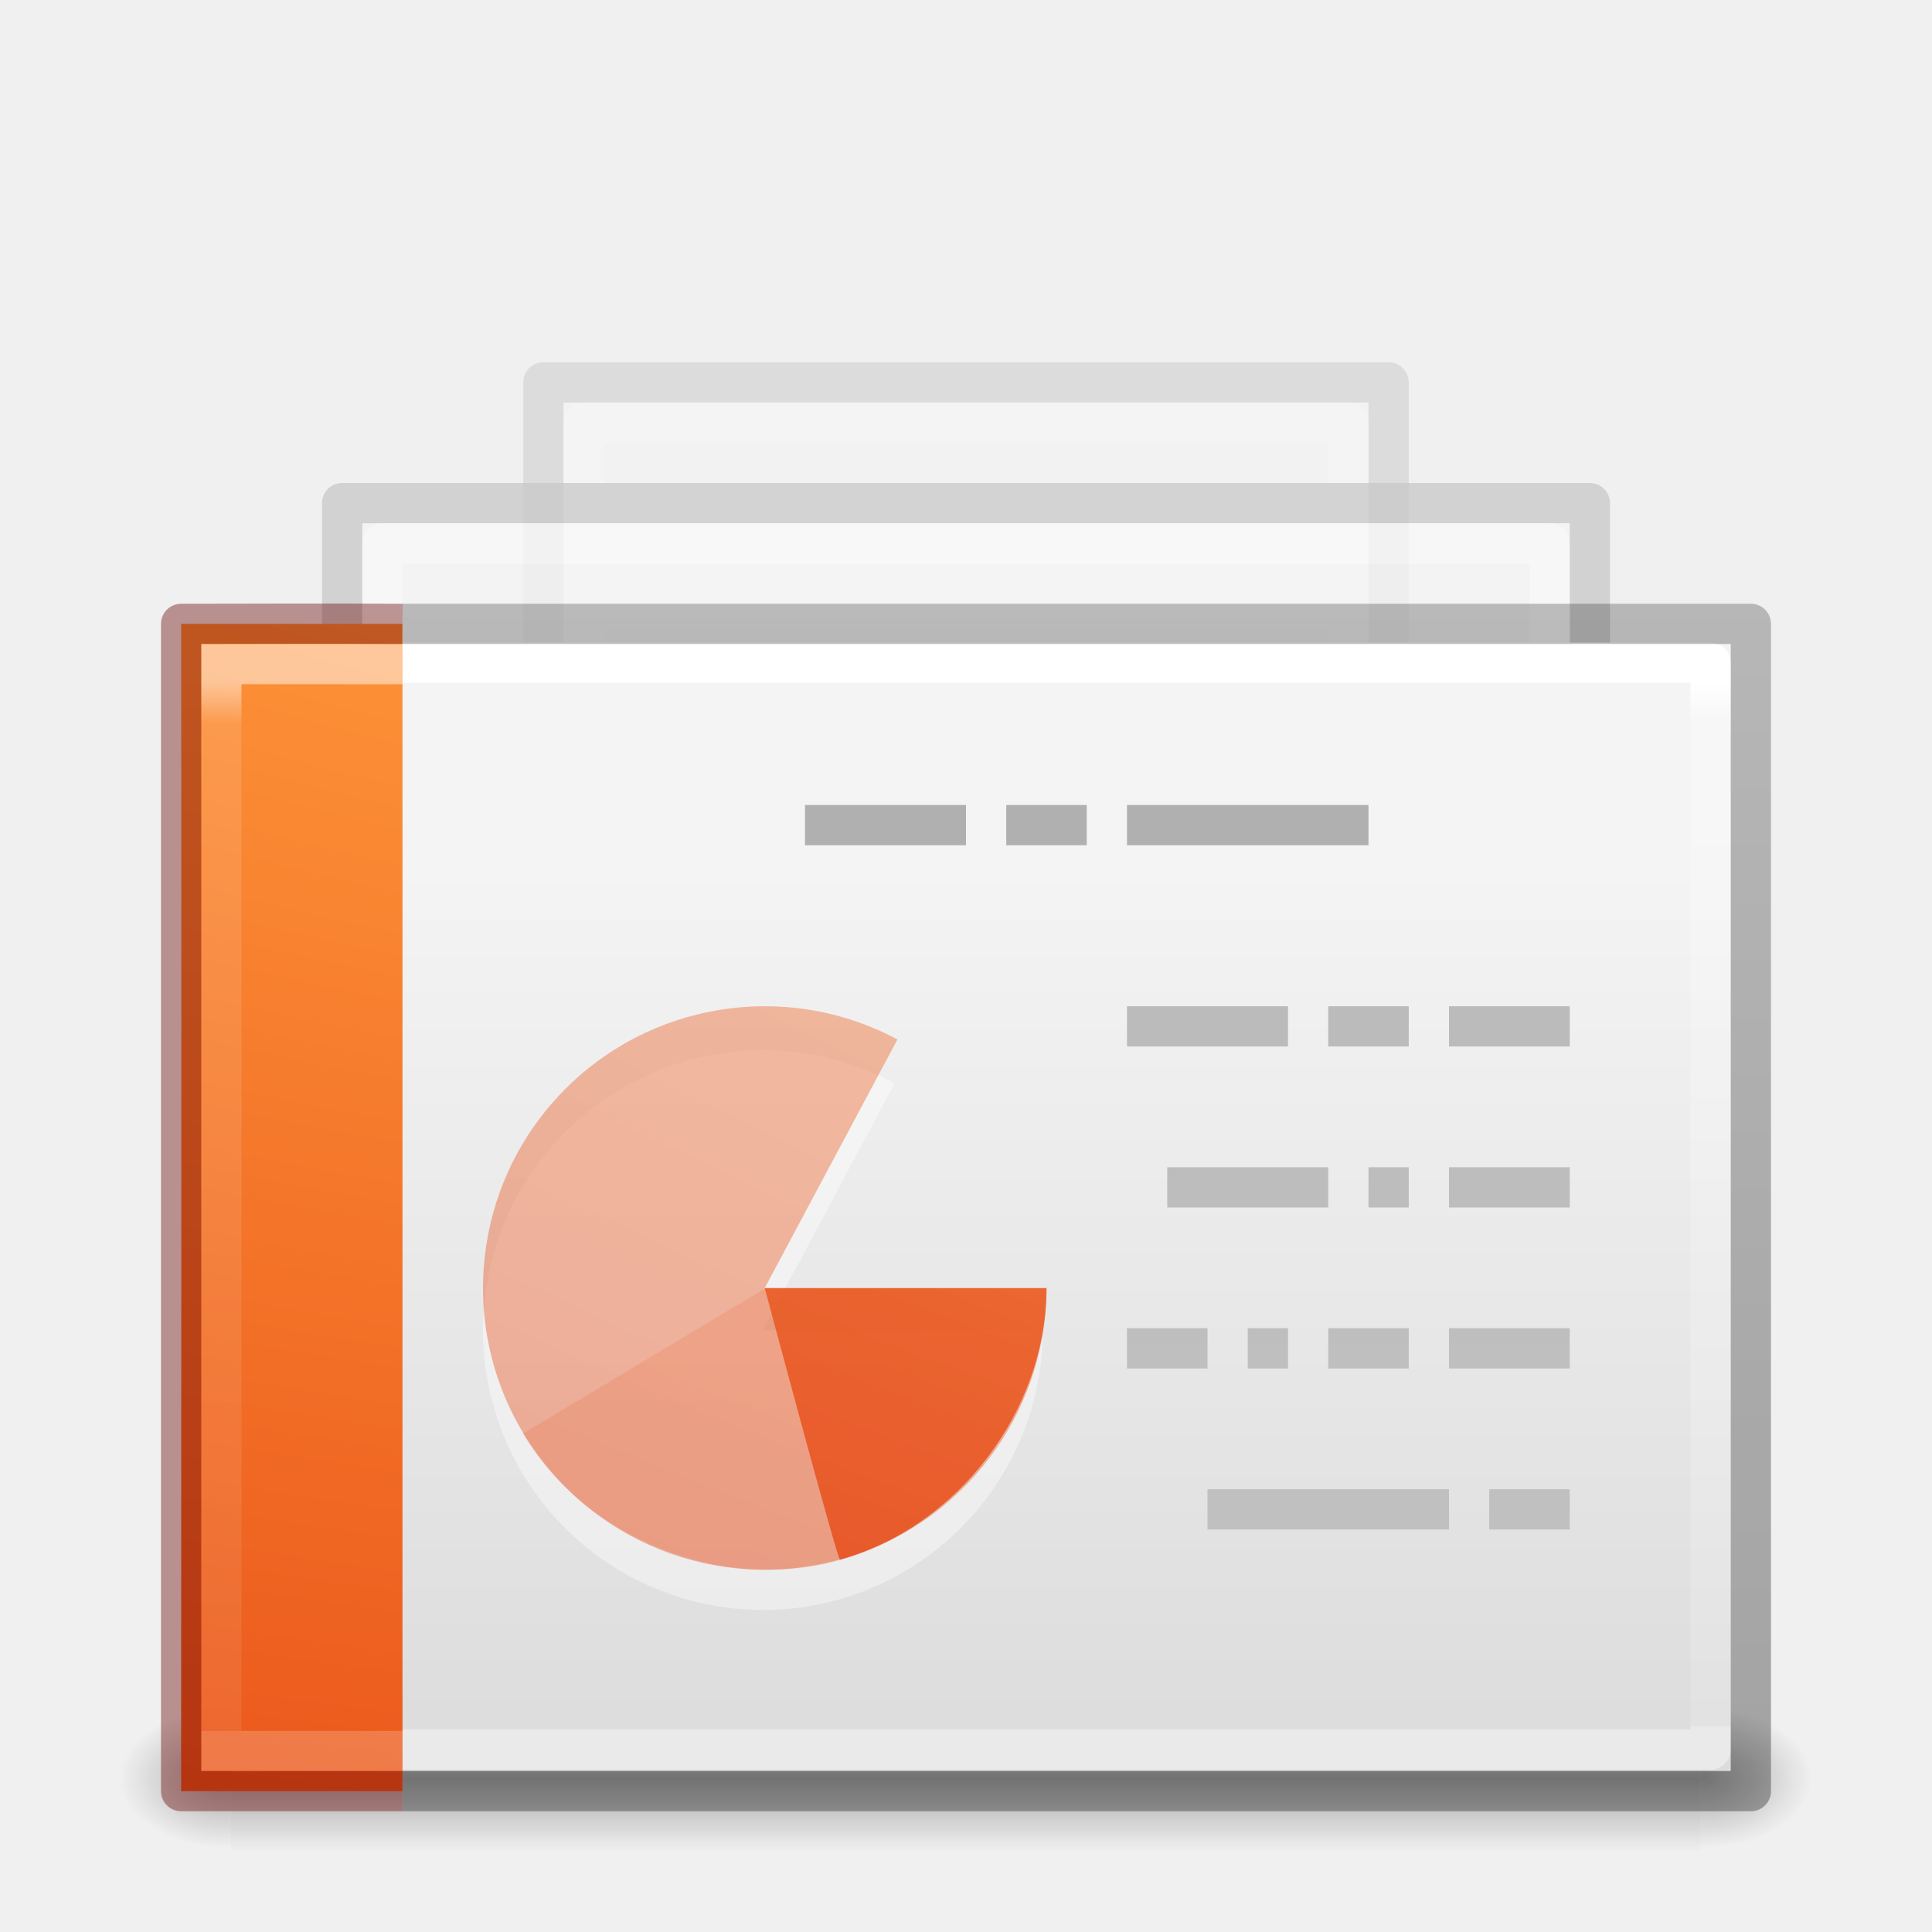
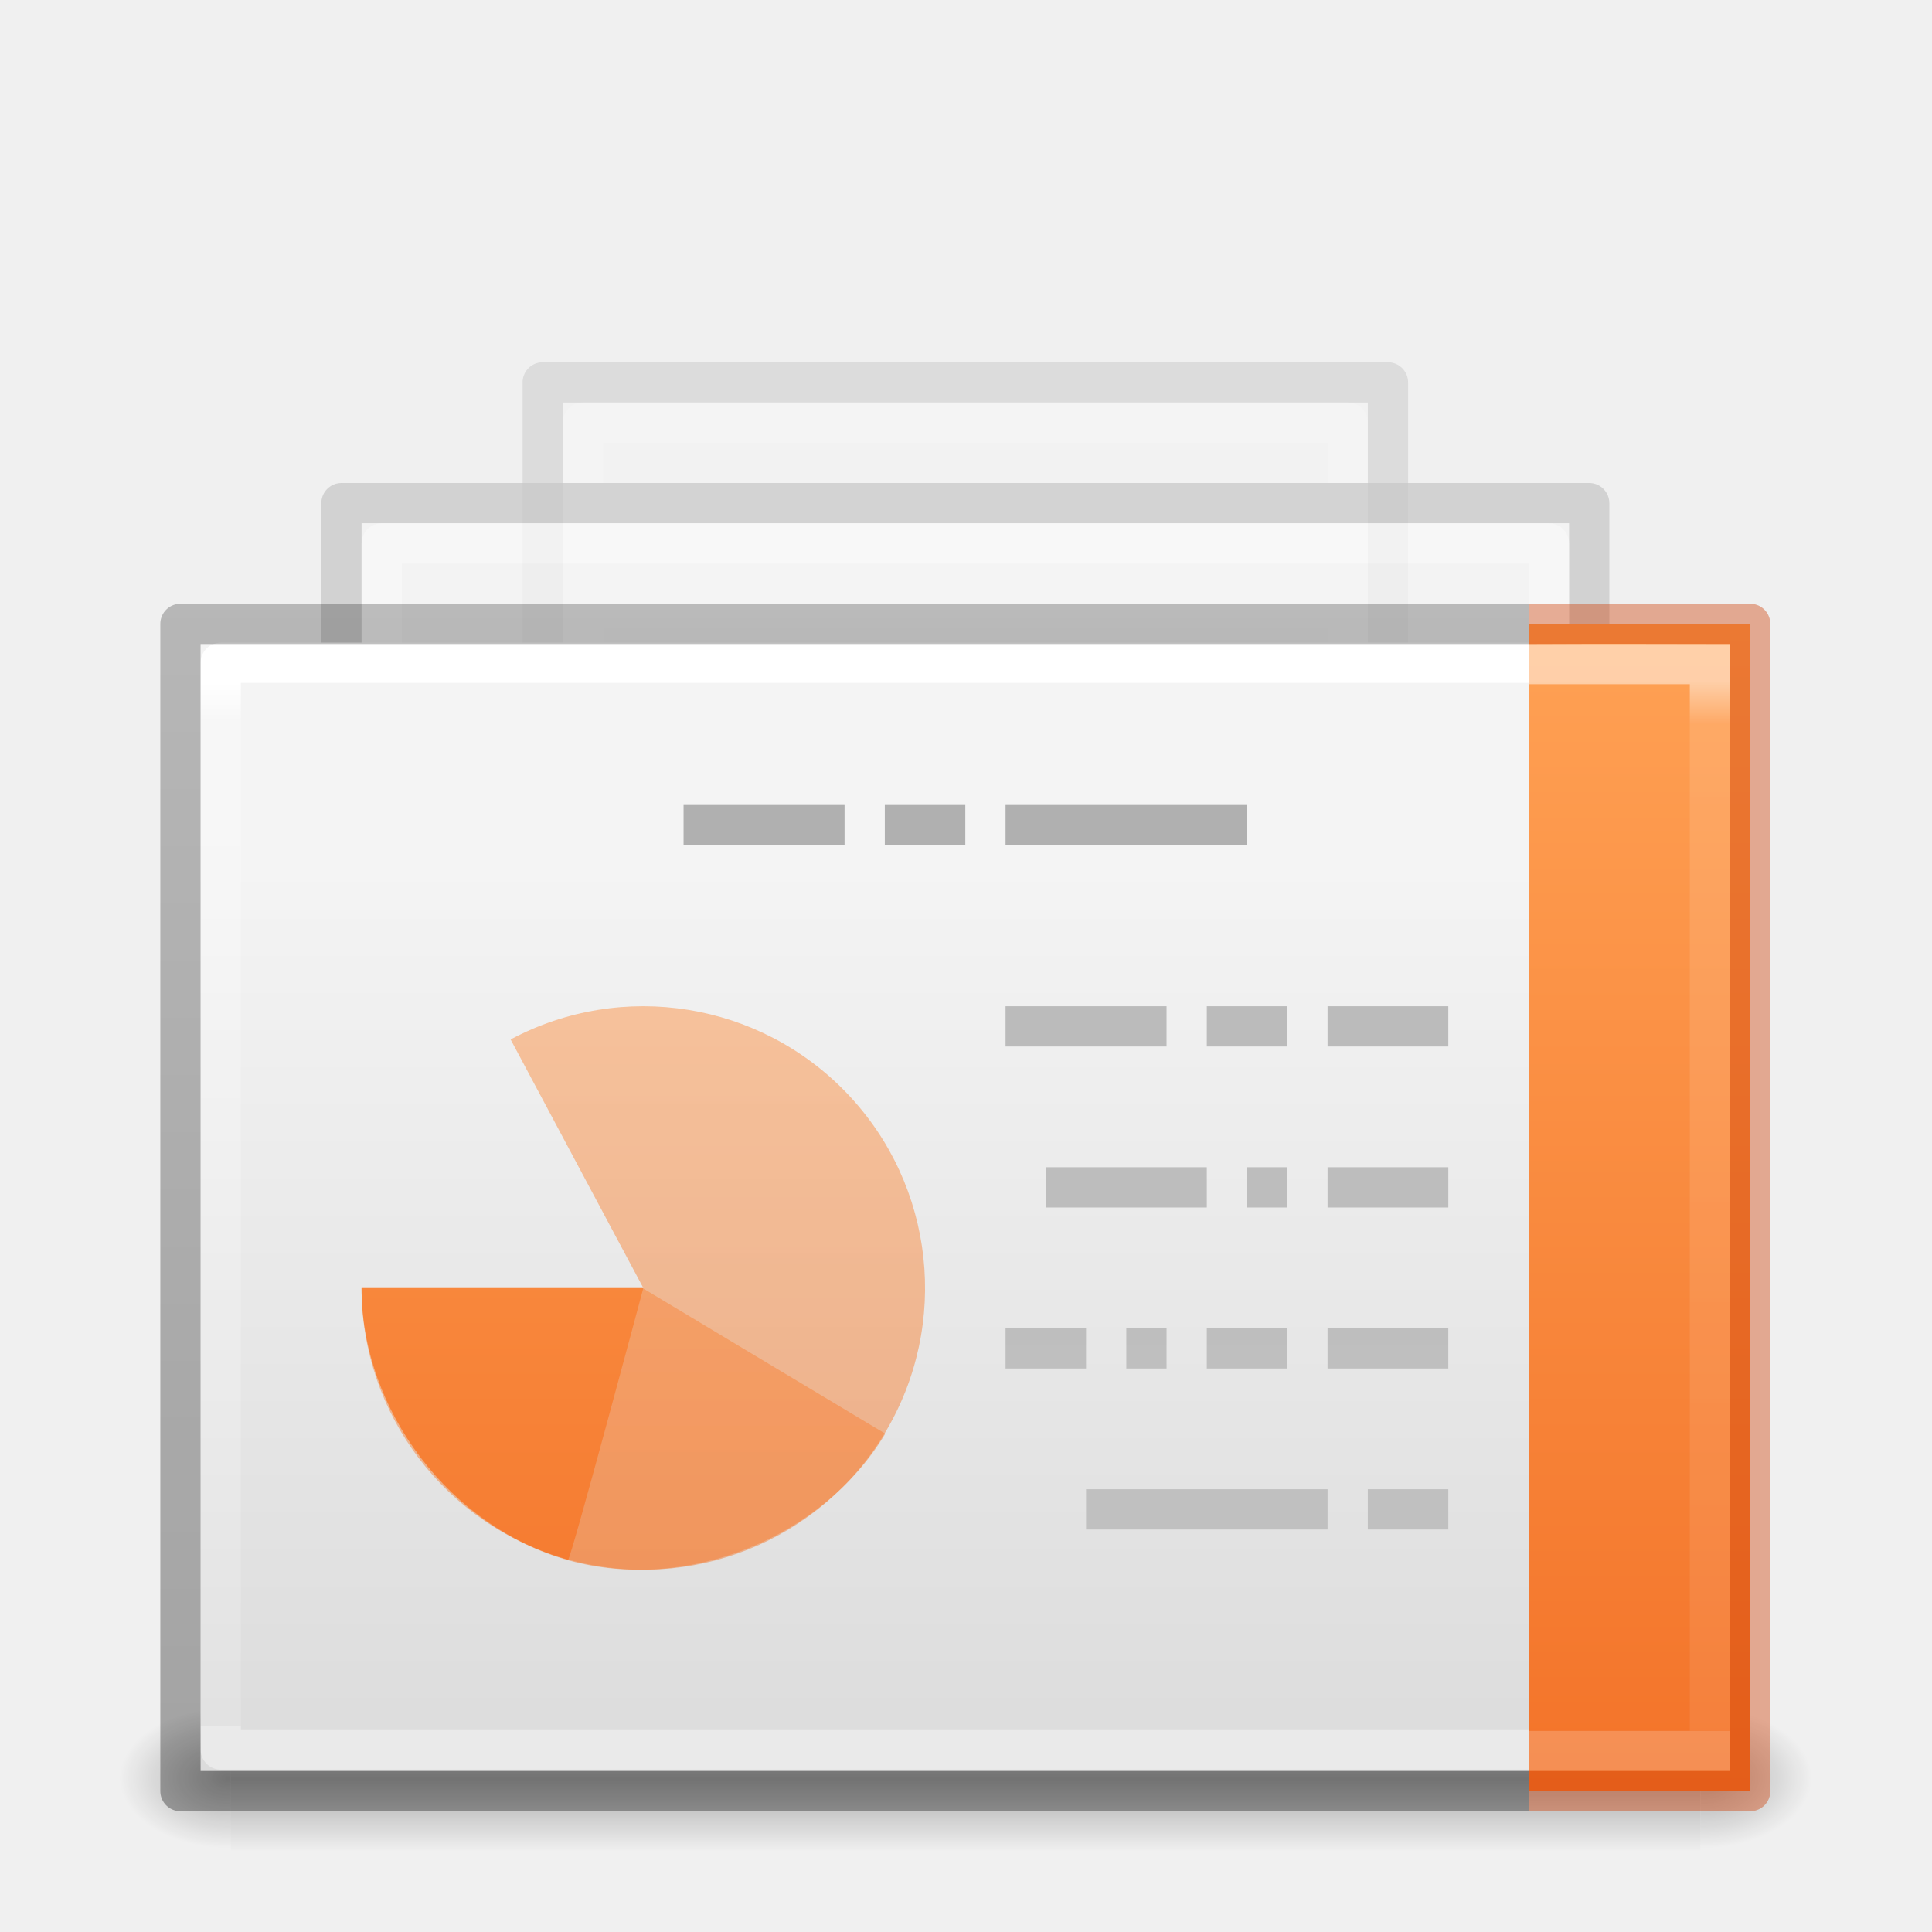
- <svg xmlns="http://www.w3.org/2000/svg" xmlns:xlink="http://www.w3.org/1999/xlink" id="svg4954" height="48" width="48" version="1.1">
+ <svg xmlns="http://www.w3.org/2000/svg" xmlns:xlink="http://www.w3.org/1999/xlink" version="1.1" width="48" height="48" id="svg4954">
  <defs id="defs4956">
    <linearGradient id="linearGradient4204">
-       <stop id="stop4206" style="stop-color:#ffffff;stop-opacity:1" offset="0" />
-       <stop id="stop4208" style="stop-color:#ffffff;stop-opacity:0.235" offset="0.041" />
-       <stop id="stop4210" style="stop-color:#ffffff;stop-opacity:0.157" offset="1" />
-       <stop id="stop4212" style="stop-color:#ffffff;stop-opacity:0.392" offset="1" />
+       <stop offset="0" style="stop-color:#ffffff;stop-opacity:1" id="stop4206" />
+       <stop offset="0.041" style="stop-color:#ffffff;stop-opacity:0.235" id="stop4208" />
+       <stop offset="1" style="stop-color:#ffffff;stop-opacity:0.157" id="stop4210" />
+       <stop offset="1" style="stop-color:#ffffff;stop-opacity:0.392" id="stop4212" />
    </linearGradient>
    <linearGradient id="linearGradient3600-3-2-2">
-       <stop offset="0" style="stop-color:#f4f4f4;stop-opacity:1" id="stop3602-1-25-9" />
-       <stop offset="1" style="stop-color:#dbdbdb;stop-opacity:1" id="stop3604-4-2-0" />
+       <stop id="stop3602-1-25-9" style="stop-color:#f4f4f4;stop-opacity:1" offset="0" />
+       <stop id="stop3604-4-2-0" style="stop-color:#dbdbdb;stop-opacity:1" offset="1" />
    </linearGradient>
-     <linearGradient gradientTransform="matrix(1.612226,0,0,1.076734,-8.995887,-2.304578)" gradientUnits="userSpaceOnUse" xlink:href="#linearGradient3600-3-2-2-6-5-8-7" id="linearGradient6317-7-3-5-2" y2="37.546" x2="25.132" y1="15.285" x1="25.132" />
+     <linearGradient x1="25.132" y1="15.285" x2="25.132" y2="37.546" id="linearGradient6317-7-3-5-2" xlink:href="#linearGradient3600-3-2-2-6-5-8-7" gradientUnits="userSpaceOnUse" gradientTransform="matrix(1.612226,0,0,1.076734,-8.995887,-2.304578)" />
    <linearGradient id="linearGradient3600-3-2-2-6-5-8-7">
-       <stop offset="0" style="stop-color:#f4f4f4;stop-opacity:1" id="stop3602-1-25-9-9-6-5-6" />
-       <stop offset="1" style="stop-color:#dbdbdb;stop-opacity:1" id="stop3604-4-2-0-2-4-2-1" />
+       <stop id="stop3602-1-25-9-9-6-5-6" style="stop-color:#f4f4f4;stop-opacity:1" offset="0" />
+       <stop id="stop3604-4-2-0-2-4-2-1" style="stop-color:#dbdbdb;stop-opacity:1" offset="1" />
    </linearGradient>
-     <linearGradient gradientTransform="matrix(1.301867,0,0,1.007663,86.78683,-3.504576)" gradientUnits="userSpaceOnUse" xlink:href="#linearGradient3104-9-7-3-9-2-6-2" id="linearGradient6319-8-6-9-3" y2="17.555" x2="-51.786" y1="41.798" x1="-51.786" />
+     <linearGradient x1="-51.786" y1="41.798" x2="-51.786" y2="17.555" id="linearGradient6319-8-6-9-3" xlink:href="#linearGradient3104-9-7-3-9-2-6-2" gradientUnits="userSpaceOnUse" gradientTransform="matrix(1.301867,0,0,1.007663,86.78683,-3.504576)" />
    <linearGradient id="linearGradient3104-9-7-3-9-2-6-2">
-       <stop offset="0" style="stop-color:#aaaaaa;stop-opacity:1" id="stop3106-1-5-9-3-1-7-1" />
-       <stop offset="1" style="stop-color:#c8c8c8;stop-opacity:1" id="stop3108-1-5-5-7-2-4-5" />
+       <stop id="stop3106-1-5-9-3-1-7-1" style="stop-color:#aaaaaa;stop-opacity:1" offset="0" />
+       <stop id="stop3108-1-5-5-7-2-4-5" style="stop-color:#c8c8c8;stop-opacity:1" offset="1" />
    </linearGradient>
    <linearGradient id="linearGradient3211-8-8-0-0-9">
-       <stop offset="0" style="stop-color:#ffffff;stop-opacity:1" id="stop3213-0-0-8-1-1" />
-       <stop offset="1" style="stop-color:#ffffff;stop-opacity:0" id="stop3215-1-8-0-6-4" />
+       <stop id="stop3213-0-0-8-1-1" style="stop-color:#ffffff;stop-opacity:1" offset="0" />
+       <stop id="stop3215-1-8-0-6-4" style="stop-color:#ffffff;stop-opacity:0" offset="1" />
    </linearGradient>
-     <linearGradient gradientTransform="matrix(1.668842,0,0,1.111026,-9.324602,-1.37956)" gradientUnits="userSpaceOnUse" xlink:href="#linearGradient3211-8-8-0-0-9" id="linearGradient3074" y2="35.721" x2="24" y1="14.203" x1="24" />
-     <linearGradient gradientTransform="matrix(1.341512,0,0,1.117,-3.494225,1.480593)" gradientUnits="userSpaceOnUse" xlink:href="#linearGradient3600-3-2-2-6-8" id="linearGradient6767-4" y2="37.546" x2="25.132" y1="15.285" x1="25.132" />
+     <linearGradient x1="24" y1="14.203" x2="24" y2="35.721" id="linearGradient3074" xlink:href="#linearGradient3211-8-8-0-0-9" gradientUnits="userSpaceOnUse" gradientTransform="matrix(1.668842,0,0,1.111026,-9.324602,-1.37956)" />
+     <linearGradient x1="25.132" y1="15.285" x2="25.132" y2="37.546" id="linearGradient6767-4" xlink:href="#linearGradient3600-3-2-2-6-8" gradientUnits="userSpaceOnUse" gradientTransform="matrix(1.341512,0,0,1.117,-3.494225,1.480593)" />
    <linearGradient id="linearGradient3600-3-2-2-6-8">
-       <stop offset="0" style="stop-color:#f4f4f4;stop-opacity:1" id="stop3602-1-25-9-9-7" />
-       <stop offset="1" style="stop-color:#dbdbdb;stop-opacity:1" id="stop3604-4-2-0-2-0" />
+       <stop id="stop3602-1-25-9-9-7" style="stop-color:#f4f4f4;stop-opacity:1" offset="0" />
+       <stop id="stop3604-4-2-0-2-0" style="stop-color:#dbdbdb;stop-opacity:1" offset="1" />
    </linearGradient>
-     <linearGradient gradientTransform="matrix(1.083267,0,0,1.045345,76.20534,0.2357197)" gradientUnits="userSpaceOnUse" xlink:href="#linearGradient3104-9-7-3-9-6" id="linearGradient6769-8" y2="17.555" x2="-51.786" y1="41.798" x1="-51.786" />
+     <linearGradient x1="-51.786" y1="41.798" x2="-51.786" y2="17.555" id="linearGradient6769-8" xlink:href="#linearGradient3104-9-7-3-9-6" gradientUnits="userSpaceOnUse" gradientTransform="matrix(1.083267,0,0,1.045345,76.20534,0.2357197)" />
    <linearGradient id="linearGradient3104-9-7-3-9-6">
-       <stop offset="0" style="stop-color:#aaaaaa;stop-opacity:1" id="stop3106-1-5-9-3-2" />
-       <stop offset="1" style="stop-color:#c8c8c8;stop-opacity:1" id="stop3108-1-5-5-7-4" />
+       <stop id="stop3106-1-5-9-3-2" style="stop-color:#aaaaaa;stop-opacity:1" offset="0" />
+       <stop id="stop3108-1-5-5-7-4" style="stop-color:#c8c8c8;stop-opacity:1" offset="1" />
    </linearGradient>
    <linearGradient id="linearGradient3211-8-8-9">
-       <stop offset="0" style="stop-color:#ffffff;stop-opacity:1" id="stop3213-0-0-3" />
-       <stop offset="1" style="stop-color:#ffffff;stop-opacity:0" id="stop3215-1-8-9" />
+       <stop id="stop3213-0-0-3" style="stop-color:#ffffff;stop-opacity:1" offset="0" />
+       <stop id="stop3215-1-8-9" style="stop-color:#ffffff;stop-opacity:0" offset="1" />
    </linearGradient>
-     <linearGradient gradientTransform="matrix(1.36546,0,0,1.162564,-3.30466,2.055568)" gradientUnits="userSpaceOnUse" xlink:href="#linearGradient3211-8-8-9" id="linearGradient3142" y2="35.721" x2="24" y1="14.203" x1="24" />
+     <linearGradient x1="24" y1="14.203" x2="24" y2="35.721" id="linearGradient3142" xlink:href="#linearGradient3211-8-8-9" gradientUnits="userSpaceOnUse" gradientTransform="matrix(1.36546,0,0,1.162564,-3.30466,2.055568)" />
    <linearGradient id="linearGradient5048-9">
-       <stop offset="0" style="stop-color:#000000;stop-opacity:0" id="stop5050-2" />
-       <stop offset="0.5" style="stop-color:#000000;stop-opacity:1" id="stop5056-8" />
-       <stop offset="1" style="stop-color:#000000;stop-opacity:0" id="stop5052-1" />
+       <stop id="stop5050-2" style="stop-color:#000000;stop-opacity:0" offset="0" />
+       <stop id="stop5056-8" style="stop-color:#000000;stop-opacity:1" offset="0.5" />
+       <stop id="stop5052-1" style="stop-color:#000000;stop-opacity:0" offset="1" />
    </linearGradient>
    <linearGradient id="linearGradient5060-2">
-       <stop offset="0" style="stop-color:#000000;stop-opacity:1" id="stop5062-4" />
-       <stop offset="1" style="stop-color:#000000;stop-opacity:0" id="stop5064-7" />
+       <stop id="stop5062-4" style="stop-color:#000000;stop-opacity:1" offset="0" />
+       <stop id="stop5064-7" style="stop-color:#000000;stop-opacity:0" offset="1" />
    </linearGradient>
    <linearGradient id="linearGradient3104-5">
-       <stop offset="0" style="stop-color:#aaaaaa;stop-opacity:1" id="stop3106-9" />
-       <stop offset="1" style="stop-color:#c8c8c8;stop-opacity:1" id="stop3108-9" />
+       <stop id="stop3106-9" style="stop-color:#aaaaaa;stop-opacity:1" offset="0" />
+       <stop id="stop3108-9" style="stop-color:#c8c8c8;stop-opacity:1" offset="1" />
    </linearGradient>
-     <linearGradient gradientTransform="matrix(-1.339418,0,0,-1.98263,57.35433,107.8629)" gradientUnits="userSpaceOnUse" xlink:href="#linearGradient3104-5" id="linearGradient3091" y2="25.647" x2="22.004" y1="63.218" x1="22.004" />
-     <linearGradient gradientTransform="matrix(0.8918919,0,0,0.7297297,0.5936906,12.45287)" gradientUnits="userSpaceOnUse" xlink:href="#linearGradient4204" id="linearGradient3076" y2="41.861" x2="24" y1="6.135" x1="24" />
-     <linearGradient xlink:href="#linearGradient3104-6-6-1" id="linearGradient4420" gradientUnits="userSpaceOnUse" gradientTransform="matrix(0.9320389,0,0,0.5897016,64.1155,13.20806)" x1="-51.786" y1="50.786" x2="-51.786" y2="2.906" />
+     <linearGradient x1="22.004" y1="63.218" x2="22.004" y2="25.647" id="linearGradient3091" xlink:href="#linearGradient3104-5" gradientUnits="userSpaceOnUse" gradientTransform="matrix(-1.339418,0,0,-1.98263,54.33771,107.8629)" />
+     <linearGradient x1="24" y1="6.135" x2="24" y2="41.861" id="linearGradient3076" xlink:href="#linearGradient4204" gradientUnits="userSpaceOnUse" gradientTransform="matrix(-0.8918919,0,0,0.7297297,47.38969,12.45287)" />
+     <linearGradient y2="2.906" x2="-51.786" y1="50.786" x1="-51.786" gradientTransform="matrix(-0.9320389,0,0,0.5897016,-16.13212,13.20806)" gradientUnits="userSpaceOnUse" id="linearGradient4420" xlink:href="#linearGradient3104-6-6-1" />
    <linearGradient id="linearGradient3104-6-6-1">
-       <stop id="stop3106-3-2" style="stop-color:#000000;stop-opacity:0.318" offset="0" />
-       <stop id="stop3108-9-8-3" style="stop-color:#000000;stop-opacity:0.24" offset="1" />
+       <stop offset="0" style="stop-color:#000000;stop-opacity:0.318" id="stop3106-3-2" />
+       <stop offset="1" style="stop-color:#000000;stop-opacity:0.24" id="stop3108-9-8-3" />
    </linearGradient>
-     <linearGradient xlink:href="#linearGradient4356-5" id="linearGradient3076-9" gradientUnits="userSpaceOnUse" gradientTransform="matrix(0.5351344,0,0,0.7297282,6.555876,12.45291)" x1="23.971" y1="6.231" x2="24" y2="41.755" />
+     <linearGradient y2="41.755" x2="24" y1="6.231" x1="23.971" gradientTransform="matrix(0.5351344,0,0,0.7297282,-41.4275,12.45291)" gradientUnits="userSpaceOnUse" id="linearGradient3076-9" xlink:href="#linearGradient4356-5" />
    <linearGradient id="linearGradient4356-5">
-       <stop offset="0" style="stop-color:#ffffff;stop-opacity:1;" id="stop4358-6" />
-       <stop id="stop4360-9" style="stop-color:#ffffff;stop-opacity:0.235;" offset="0.039" />
-       <stop offset="1" style="stop-color:#ffffff;stop-opacity:0.157;" id="stop4362-4" />
-       <stop offset="1" style="stop-color:#ffffff;stop-opacity:0.392;" id="stop4364-6" />
+       <stop id="stop4358-6" style="stop-color:#ffffff;stop-opacity:1;" offset="0" />
+       <stop offset="0.039" style="stop-color:#ffffff;stop-opacity:0.235;" id="stop4360-9" />
+       <stop id="stop4362-4" style="stop-color:#ffffff;stop-opacity:0.157;" offset="1" />
+       <stop id="stop4364-6" style="stop-color:#ffffff;stop-opacity:0.392;" offset="1" />
    </linearGradient>
-     <radialGradient xlink:href="#linearGradient2867-449-88-871-390-598-476-591-434-148-57-177-8-3-3-6-4-8-8-8-2-8-9" id="radialGradient4173-5-5" gradientUnits="userSpaceOnUse" gradientTransform="matrix(0,7.153431,-12.55688,0,151.991,-49.88507)" cx="6.73" cy="9.957" fx="6.2" fy="9.957" r="12.672" />
-     <linearGradient id="linearGradient2867-449-88-871-390-598-476-591-434-148-57-177-8-3-3-6-4-8-8-8-2-8-9">
-       <stop id="stop3750-1-0-7-6-6-1-3-9-9-0-2" style="stop-color:#ffcd7d;stop-opacity:1" offset="0" />
-       <stop id="stop3752-3-7-4-0-32-8-923-0-7-8-8" style="stop-color:#fc8f36;stop-opacity:1" offset="0.262" />
-       <stop id="stop3754-1-8-5-2-7-6-7-1-8-0-9" style="stop-color:#e23a0e;stop-opacity:1" offset="0.705" />
-       <stop id="stop3756-1-6-2-6-6-1-96-6-1-1-0" style="stop-color:#ac441f;stop-opacity:1" offset="1" />
+     <radialGradient xlink:href="#linearGradient5060-2" id="radialGradient4218" gradientUnits="userSpaceOnUse" gradientTransform="matrix(-0.02303995,0,0,0.01484079,19.62264,36.95449)" cx="605.714" cy="486.648" fx="605.714" fy="486.648" r="117.143" />
+     <radialGradient xlink:href="#linearGradient5060-2" id="radialGradient4221" gradientUnits="userSpaceOnUse" gradientTransform="matrix(0.02303994,0,0,0.01484079,28.36074,36.95449)" cx="605.714" cy="486.648" fx="605.714" fy="486.648" r="117.143" />
+     <linearGradient xlink:href="#linearGradient5048-9" id="linearGradient4224" gradientUnits="userSpaceOnUse" gradientTransform="matrix(0.06732488,0,0,0.01484079,-48.32452,36.95446)" x1="302.857" y1="366.648" x2="302.857" y2="609.505" />
+     <linearGradient xlink:href="#linearGradient3600-3-2-2" id="linearGradient4296" gradientUnits="userSpaceOnUse" gradientTransform="matrix(1,0,0,0.9561695,-0.4990567,-1.930049)" x1="25.132" y1="15.285" x2="25.132" y2="37.546" />
+     <linearGradient id="linearGradient917">
+       <stop style="stop-color:#ffa154;stop-opacity:1" offset="0" id="stop913" />
+       <stop style="stop-color:#f37329;stop-opacity:1" offset="1" id="stop915" />
    </linearGradient>
-     <radialGradient r="117.143" fy="486.648" fx="605.714" cy="486.648" cx="605.714" gradientTransform="matrix(0.02303995,0,0,0.01484079,28.36073,36.95449)" gradientUnits="userSpaceOnUse" id="radialGradient4218" xlink:href="#linearGradient5060-2" />
-     <radialGradient r="117.143" fy="486.648" fx="605.714" cy="486.648" cx="605.714" gradientTransform="matrix(-0.02303994,0,0,0.01484079,19.62264,36.95449)" gradientUnits="userSpaceOnUse" id="radialGradient4221" xlink:href="#linearGradient5060-2" />
-     <linearGradient y2="609.505" x2="302.857" y1="366.648" x1="302.857" gradientTransform="matrix(0.06732488,0,0,0.01484079,-0.3411391,36.95446)" gradientUnits="userSpaceOnUse" id="linearGradient4224" xlink:href="#linearGradient5048-9" />
-     <linearGradient y2="37.546" x2="25.132" y1="15.285" x1="25.132" gradientTransform="matrix(1,0,0,0.9561695,-0.4990567,-1.930049)" gradientUnits="userSpaceOnUse" id="linearGradient4296" xlink:href="#linearGradient3600-3-2-2" />
-     <radialGradient r="12.672" fy="9.957" fx="6.2" cy="9.957" cx="6.73" gradientTransform="matrix(0,7.153431,-12.55688,0,199.4326,-56.20181)" gradientUnits="userSpaceOnUse" id="radialGradient4304" xlink:href="#linearGradient2867-449-88-871-390-598-476-591-434-148-57-177-8-3-3-6-4-8-8-8-2-8-9" />
-     <radialGradient r="12.672" fy="9.957" fx="6.2" cy="9.957" cx="6.73" gradientTransform="matrix(0,7.153431,-12.55688,0,199.4326,-56.19768)" gradientUnits="userSpaceOnUse" id="radialGradient4306" xlink:href="#linearGradient2867-449-88-871-390-598-476-591-434-148-57-177-8-3-3-6-4-8-8-8-2-8-9" />
-     <radialGradient r="12.672" fy="9.957" fx="6.2" cy="9.957" cx="6.73" gradientTransform="matrix(0,7.153431,-12.55688,0,199.4231,-56.18157)" gradientUnits="userSpaceOnUse" id="radialGradient4308" xlink:href="#linearGradient2867-449-88-871-390-598-476-591-434-148-57-177-8-3-3-6-4-8-8-8-2-8-9" />
+     <linearGradient gradientTransform="matrix(-1,0,0,1,47.98338,0)" gradientUnits="userSpaceOnUse" y2="44.492" x2="8.568" y1="15.61" x1="8.568" id="linearGradient1060" xlink:href="#linearGradient917" />
+     <linearGradient gradientTransform="matrix(-1,0,0,1,47.98338,0)" y2="44.492" x2="8.568" y1="15.61" x1="8.568" gradientUnits="userSpaceOnUse" id="linearGradient1146" xlink:href="#linearGradient917" />
+     <linearGradient gradientTransform="matrix(-1,0,0,1,47.98338,0)" y2="44.492" x2="8.568" y1="15.61" x1="8.568" gradientUnits="userSpaceOnUse" id="linearGradient1148" xlink:href="#linearGradient917" />
+     <linearGradient gradientTransform="matrix(-1,0,0,1,47.98338,0)" y2="44.492" x2="8.568" y1="15.61" x1="8.568" gradientUnits="userSpaceOnUse" id="linearGradient1150" xlink:href="#linearGradient917" />
  </defs>
-   <rect width="36.508" height="3.604" x="5.738" y="42.396" id="rect2879" style="display:inline;overflow:visible;visibility:visible;opacity:0.3;fill:url(#linearGradient4224);fill-opacity:1;fill-rule:nonzero;stroke:none;stroke-width:1;marker:none" />
-   <path d="m 42.246,42.396 c 0,0 0,3.604 0,3.604 1.187,0.007 2.868,-0.807 2.868,-1.802 0,-0.995 -1.324,-1.802 -2.868,-1.802 z" id="path2883" style="display:inline;overflow:visible;visibility:visible;opacity:0.3;fill:url(#radialGradient4218);fill-opacity:1;fill-rule:nonzero;stroke:none;stroke-width:1;marker:none" />
-   <path d="m 5.737,42.396 c 0,0 0,3.604 0,3.604 C 4.551,46.007 2.869,45.192 2.869,44.198 c 0,-0.995 1.324,-1.802 2.868,-1.802 z" id="path2881" style="display:inline;overflow:visible;visibility:visible;opacity:0.3;fill:url(#radialGradient4221);fill-opacity:1;fill-rule:nonzero;stroke:none;stroke-width:1;marker:none" />
-   <g style="opacity:0.5" id="g4235">
-     <path style="color:#000000;display:inline;overflow:visible;visibility:visible;fill:url(#linearGradient6317-7-3-5-2);fill-opacity:1;fill-rule:nonzero;stroke:url(#linearGradient6319-8-6-9-3);stroke-width:1;stroke-linecap:butt;stroke-linejoin:round;stroke-miterlimit:4;stroke-dashoffset:0;stroke-opacity:1;marker:none;enable-background:accumulate" id="rect4964-4-4" d="m 13.5,9.5 21,0 0,28 -21,0 z" />
-     <path style="color:#000000;display:inline;overflow:visible;visibility:visible;opacity:0.3;fill:none;stroke:url(#linearGradient3074);stroke-width:1;stroke-linecap:butt;stroke-linejoin:round;stroke-miterlimit:4;stroke-dashoffset:0;stroke-opacity:1;marker:none;enable-background:accumulate" id="rect4964-1-6-5" d="m 14.5,10.5 19,0 0,26 -19,0 z" />
+   <rect transform="scale(-1,1)" style="display:inline;overflow:visible;visibility:visible;opacity:0.3;fill:url(#linearGradient4224);fill-opacity:1;fill-rule:nonzero;stroke:none;stroke-width:1;marker:none" id="rect2879" y="42.396" x="-42.245" height="3.604" width="36.508" />
+   <path style="display:inline;overflow:visible;visibility:visible;opacity:0.3;fill:url(#radialGradient4218);fill-opacity:1;fill-rule:nonzero;stroke:none;stroke-width:1;marker:none" id="path2883" d="m 5.737,42.396 c 0,0 0,3.604 0,3.604 -1.187,0.007 -2.868,-0.807 -2.868,-1.802 0,-0.995 1.324,-1.802 2.868,-1.802 z" />
+   <path style="display:inline;overflow:visible;visibility:visible;opacity:0.3;fill:url(#radialGradient4221);fill-opacity:1;fill-rule:nonzero;stroke:none;stroke-width:1;marker:none" id="path2881" d="m 42.246,42.396 c 0,0 0,3.604 0,3.604 1.187,0.007 2.868,-0.807 2.868,-1.802 0,-0.995 -1.324,-1.802 -2.868,-1.802 z" />
+   <g transform="matrix(-1,0,0,1,47.98338,0)" id="g4235" style="opacity:0.5">
+     <path d="m 13.5,9.5 h 21 v 28 h -21 z" id="rect4964-4-4" style="color:#000000;display:inline;overflow:visible;visibility:visible;fill:url(#linearGradient6317-7-3-5-2);fill-opacity:1;fill-rule:nonzero;stroke:url(#linearGradient6319-8-6-9-3);stroke-width:1;stroke-linecap:butt;stroke-linejoin:round;stroke-miterlimit:4;stroke-dashoffset:0;stroke-opacity:1;marker:none;enable-background:accumulate" />
+     <path d="m 14.5,10.5 h 19 v 26 h -19 z" id="rect4964-1-6-5" style="color:#000000;display:inline;overflow:visible;visibility:visible;opacity:0.3;fill:none;stroke:url(#linearGradient3074);stroke-width:1;stroke-linecap:butt;stroke-linejoin:round;stroke-miterlimit:4;stroke-dashoffset:0;stroke-opacity:1;marker:none;enable-background:accumulate" />
  </g>
-   <g style="opacity:0.75" id="g4239">
-     <path style="color:#000000;display:inline;overflow:visible;visibility:visible;fill:url(#linearGradient6767-4);fill-opacity:1;fill-rule:nonzero;stroke:url(#linearGradient6769-8);stroke-width:1;stroke-linecap:butt;stroke-linejoin:round;stroke-miterlimit:4;stroke-dashoffset:0;stroke-opacity:1;marker:none;enable-background:accumulate" id="rect4964-4" d="M 8.5,12.5 39.5,12.5 l 0,30 -31,0 z" />
-     <path style="color:#000000;display:inline;overflow:visible;visibility:visible;opacity:0.45;fill:none;stroke:url(#linearGradient3142);stroke-width:1;stroke-linecap:butt;stroke-linejoin:round;stroke-miterlimit:4;stroke-dashoffset:0;stroke-opacity:1;marker:none;enable-background:accumulate" id="rect4964-1-6" d="m 9.5,13.5 29,0 0,28 -29,0 z" />
+   <g transform="matrix(-1,0,0,1,47.98338,0)" id="g4239" style="opacity:0.75">
+     <path d="M 8.5,12.5 H 39.5 v 30 H 8.5 Z" id="rect4964-4" style="color:#000000;display:inline;overflow:visible;visibility:visible;fill:url(#linearGradient6767-4);fill-opacity:1;fill-rule:nonzero;stroke:url(#linearGradient6769-8);stroke-width:1;stroke-linecap:butt;stroke-linejoin:round;stroke-miterlimit:4;stroke-dashoffset:0;stroke-opacity:1;marker:none;enable-background:accumulate" />
+     <path d="m 9.5,13.5 h 29 v 28 h -29 z" id="rect4964-1-6" style="color:#000000;display:inline;overflow:visible;visibility:visible;opacity:0.45;fill:none;stroke:url(#linearGradient3142);stroke-width:1;stroke-linecap:butt;stroke-linejoin:round;stroke-miterlimit:4;stroke-dashoffset:0;stroke-opacity:1;marker:none;enable-background:accumulate" />
  </g>
-   <g style="stroke:none" transform="matrix(0.9426657,0,0,1.082512,3.874447,7.712572)" id="g6242">
-     <rect width="35.007" height="25.866" x="6.497" y="7.656" id="rect4964" style="color:#000000;display:inline;overflow:visible;visibility:visible;fill:url(#linearGradient4296);fill-opacity:1;fill-rule:nonzero;stroke:none;stroke-width:0.896;marker:none;enable-background:accumulate" />
-     <rect width="33.299" height="24.083" x="7.341" y="8.514" id="rect4964-1" style="color:#000000;display:inline;overflow:visible;visibility:visible;opacity:0.6;fill:none;stroke:none;stroke-width:0.896;marker:none;enable-background:accumulate" />
+   <g id="g6242" transform="matrix(-0.9426657,0,0,1.082512,44.10893,7.712572)" style="stroke:none">
+     <rect style="color:#000000;display:inline;overflow:visible;visibility:visible;fill:url(#linearGradient4296);fill-opacity:1;fill-rule:nonzero;stroke:none;stroke-width:0.896;marker:none;enable-background:accumulate" id="rect4964" y="7.656" x="6.497" height="25.866" width="35.007" />
+     <rect style="color:#000000;display:inline;overflow:visible;visibility:visible;opacity:0.6;fill:none;stroke:none;stroke-width:0.896;marker:none;enable-background:accumulate" id="rect4964-1" y="8.514" x="7.341" height="24.083" width="33.299" />
  </g>
-   <rect style="color:#000000;display:inline;overflow:visible;visibility:visible;fill:none;stroke:url(#linearGradient3076-9);stroke-width:1;stroke-linecap:square;stroke-linejoin:round;stroke-miterlimit:4;stroke-dasharray:none;stroke-dashoffset:0;stroke-opacity:1;marker:none;enable-background:accumulate" id="rect4964-1-2" y="16.466" x="9.499" height="27" width="33" />
-   <path id="path4160-6-1" d="m 10,44.5 33.5,0 0,-29 -33.5,0" style="display:inline;fill:none;stroke:url(#linearGradient4420);stroke-width:1;stroke-linecap:butt;stroke-linejoin:round;stroke-miterlimit:4;stroke-dasharray:none;stroke-dashoffset:0;stroke-opacity:1" />
-   <path style="color:#000000;display:inline;overflow:visible;visibility:visible;fill:url(#radialGradient4173-5-5);fill-opacity:1;fill-rule:nonzero;stroke:none;stroke-width:1;marker:none;enable-background:accumulate" id="path4530" d="m 10,44.5 -5.5,0 c 0,-9.5 0.013,-20.492 0,-29 2.04,0 3.537,0 5.5,0" />
-   <path style="opacity:0.5;fill:none;stroke:url(#linearGradient3076);stroke-width:1;stroke-linecap:square;stroke-linejoin:miter;stroke-miterlimit:4;stroke-dasharray:none;stroke-dashoffset:0;stroke-opacity:1" id="rect6741-1-5" d="m 9.5,43.5 -4,0 -9.08e-5,-27 L 9.5,16.5" />
-   <path style="color:#000000;display:inline;overflow:visible;visibility:visible;opacity:0.4;fill:none;stroke:#640000;stroke-width:1;stroke-linecap:butt;stroke-linejoin:round;stroke-miterlimit:4;stroke-dasharray:none;stroke-dashoffset:0;stroke-opacity:1;marker:none;enable-background:accumulate" id="path4530-2" d="m 10,44.5 -5.5,0 c 0,-10.5 0,-20.306 0,-29 1.252,0 3.611,-0.012 5.5,0" />
-   <path style="color:#000000;font-style:normal;font-variant:normal;font-weight:normal;font-stretch:normal;font-size:medium;line-height:normal;font-family:Sans;-inkscape-font-specification:Sans;text-indent:0;text-align:start;text-decoration:none;text-decoration-line:none;letter-spacing:normal;word-spacing:normal;text-transform:none;direction:ltr;block-progression:tb;writing-mode:lr-tb;baseline-shift:baseline;text-anchor:start;display:inline;overflow:visible;visibility:visible;fill:url(#linearGradient3091);fill-opacity:1;stroke:none;stroke-width:1px;marker:none;enable-background:accumulate" id="path3475-4" d="m 39,38 0,-1 -2,0 0,1 z m -3,0 0,-1 -6,0 0,1 z m 3,-4 0,-1 -3,0 0,1 z m -4,0 0,-1 -2,0 0,1 z m -3,0 0,-1 -1,0 0,1 z m -2,0 0,-1 -2,0 0,1 z m 9,-4 0,-1 -3,0 0,1 z m -4,0 0,-1 -1,0 0,1 z m -2,0 0,-1 -4,0 0,1 z m 6,-4 0,-1 -3,0 0,1 z m -4,0 0,-1 -2,0 0,1 z m -3,0 0,-1 -4,0 0,1 z" />
-   <path style="color:#000000;font-style:normal;font-variant:normal;font-weight:normal;font-stretch:normal;font-size:medium;line-height:normal;font-family:Sans;-inkscape-font-specification:Sans;text-indent:0;text-align:start;text-decoration:none;text-decoration-line:none;letter-spacing:normal;word-spacing:normal;text-transform:none;direction:ltr;block-progression:tb;writing-mode:lr-tb;baseline-shift:baseline;text-anchor:start;display:inline;overflow:visible;visibility:visible;opacity:0.28;fill:#000000;fill-opacity:1;stroke:none;stroke-width:1px;marker:none;enable-background:accumulate" id="path3475" d="m 34,20 0,1 -6,0 0,-1 z m -7,0 0,1 -2,0 0,-1 z m -3,0 0,1 -4,0 0,-1 z" />
-   <path d="m 25.906,33.047 a 6.953,6.953 0 1 1 -3.678,-6.134 l -3.275,6.134 z" id="path3035-5" style="color:#000000;display:inline;overflow:visible;visibility:visible;opacity:0.4;fill:#ffffff;fill-opacity:1;fill-rule:nonzero;stroke:none;stroke-width:0.55;marker:none;enable-background:accumulate" />
-   <path d="m 26,32 a 7,7 0 1 1 -3.703,-6.175 l -3.297,6.175 z" id="path3035-2" style="color:#000000;clip-rule:nonzero;display:inline;overflow:visible;visibility:visible;opacity:0.4;isolation:auto;mix-blend-mode:normal;color-interpolation:sRGB;color-interpolation-filters:linearRGB;solid-color:#000000;solid-opacity:1;fill:url(#radialGradient4304);fill-opacity:1;fill-rule:nonzero;stroke:none;stroke-width:1;stroke-linecap:butt;stroke-linejoin:miter;stroke-miterlimit:4;stroke-dasharray:none;stroke-dashoffset:0;stroke-opacity:1;marker:none;color-rendering:auto;image-rendering:auto;shape-rendering:auto;text-rendering:auto;enable-background:accumulate" />
-   <path style="color:#000000;clip-rule:nonzero;display:inline;overflow:visible;visibility:visible;opacity:0.15;isolation:auto;mix-blend-mode:normal;color-interpolation:sRGB;color-interpolation-filters:linearRGB;solid-color:#000000;solid-opacity:1;fill:url(#radialGradient4308);fill-opacity:1;fill-rule:nonzero;stroke:none;stroke-width:1;stroke-linecap:butt;stroke-linejoin:miter;stroke-miterlimit:4;stroke-dasharray:none;stroke-dashoffset:0;stroke-opacity:1;marker:none;color-rendering:auto;image-rendering:auto;shape-rendering:auto;text-rendering:auto;enable-background:accumulate" id="path3964" d="m 25.991,32.02 c 1e-6,3.035 -2.207,5.936 -5.132,6.746 -2.925,0.81 -6.309,-0.544 -7.87,-3.147 -0.012,0.011 6.002,-3.599 6.002,-3.599 z" />
-   <path style="color:#000000;clip-rule:nonzero;display:inline;overflow:visible;visibility:visible;opacity:0.8;isolation:auto;mix-blend-mode:normal;color-interpolation:sRGB;color-interpolation-filters:linearRGB;solid-color:#000000;solid-opacity:1;fill:url(#radialGradient4306);fill-opacity:1;fill-rule:nonzero;stroke:none;stroke-width:1;stroke-linecap:butt;stroke-linejoin:miter;stroke-miterlimit:4;stroke-dasharray:none;stroke-dashoffset:0;stroke-opacity:1;marker:none;color-rendering:auto;image-rendering:auto;shape-rendering:auto;text-rendering:auto;enable-background:accumulate" id="path3962" d="M 26,32.004 C 26,35.039 23.793,37.941 20.868,38.75 20.8,38.738 19,32.004 19,32.004 Z" />
+   <path d="m 35.983,38 v -1 h -2 v 1 z m -3,0 v -1 h -6 v 1 z m 3,-4 v -1 h -3 v 1 z m -4,0 v -1 h -2 v 1 z m -3,0 v -1 h -1 v 1 z m -2,0 v -1 h -2 v 1 z m 9,-4 v -1 h -3 v 1 z m -4,0 v -1 h -1 v 1 z m -2,0 v -1 h -4 v 1 z m 6,-4 v -1 h -3 v 1 z m -4,0 v -1 h -2 v 1 z m -3,0 v -1 h -4 v 1 z" id="path3475-4" style="color:#000000;font-style:normal;font-variant:normal;font-weight:normal;font-stretch:normal;font-size:medium;line-height:normal;font-family:Sans;-inkscape-font-specification:Sans;text-indent:0;text-align:start;text-decoration:none;text-decoration-line:none;letter-spacing:normal;word-spacing:normal;text-transform:none;writing-mode:lr-tb;direction:ltr;baseline-shift:baseline;text-anchor:start;display:inline;overflow:visible;visibility:visible;fill:url(#linearGradient3091);fill-opacity:1;stroke:none;stroke-width:1px;marker:none;enable-background:accumulate" />
+   <path d="m 30.983,20 v 1 h -6 v -1 z m -7,0 v 1 h -2 v -1 z m -3,0 v 1 h -4 v -1 z" id="path3475" style="color:#000000;font-style:normal;font-variant:normal;font-weight:normal;font-stretch:normal;font-size:medium;line-height:normal;font-family:Sans;-inkscape-font-specification:Sans;text-indent:0;text-align:start;text-decoration:none;text-decoration-line:none;letter-spacing:normal;word-spacing:normal;text-transform:none;writing-mode:lr-tb;direction:ltr;baseline-shift:baseline;text-anchor:start;display:inline;overflow:visible;visibility:visible;opacity:0.28;fill:#000000;fill-opacity:1;stroke:none;stroke-width:1px;marker:none;enable-background:accumulate" />
+   <rect transform="scale(-1,1)" width="33" height="27" x="-38.484" y="16.466" id="rect4964-1-2" style="color:#000000;display:inline;overflow:visible;visibility:visible;fill:none;stroke:url(#linearGradient3076-9);stroke-width:1;stroke-linecap:square;stroke-linejoin:round;stroke-miterlimit:4;stroke-dasharray:none;stroke-dashoffset:0;stroke-opacity:1;marker:none;enable-background:accumulate" />
+   <path style="color:#000000;clip-rule:nonzero;display:inline;overflow:visible;visibility:visible;opacity:0.5;isolation:auto;mix-blend-mode:normal;color-interpolation:sRGB;color-interpolation-filters:linearRGB;solid-color:#000000;solid-opacity:1;vector-effect:none;fill:url(#linearGradient1146);fill-opacity:1;fill-rule:nonzero;stroke:none;stroke-width:1;stroke-linecap:butt;stroke-linejoin:miter;stroke-miterlimit:4;stroke-dasharray:none;stroke-dashoffset:0;stroke-opacity:1;marker:none;color-rendering:auto;image-rendering:auto;shape-rendering:auto;text-rendering:auto;enable-background:accumulate" id="path3035-2" d="m 8.983,32 a 7,7 0 1 0 3.703,-6.175 l 3.297,6.175 z" />
+   <path d="m 8.993,32.02 c -10e-7,3.035 2.207,5.936 5.132,6.746 2.925,0.81 6.309,-0.544 7.87,-3.147 0.012,0.011 -6.002,-3.599 -6.002,-3.599 z" id="path3964" style="color:#000000;clip-rule:nonzero;display:inline;overflow:visible;visibility:visible;opacity:0.5;isolation:auto;mix-blend-mode:normal;color-interpolation:sRGB;color-interpolation-filters:linearRGB;solid-color:#000000;solid-opacity:1;vector-effect:none;fill:url(#linearGradient1148);fill-opacity:1;fill-rule:nonzero;stroke:none;stroke-width:1;stroke-linecap:butt;stroke-linejoin:miter;stroke-miterlimit:4;stroke-dasharray:none;stroke-dashoffset:0;stroke-opacity:1;marker:none;color-rendering:auto;image-rendering:auto;shape-rendering:auto;text-rendering:auto;enable-background:accumulate" />
+   <path style="display:inline;fill:none;stroke:url(#linearGradient4420);stroke-width:1;stroke-linecap:butt;stroke-linejoin:round;stroke-miterlimit:4;stroke-dasharray:none;stroke-dashoffset:0;stroke-opacity:1" d="m 37.983,44.5 h -33.5 V 15.5 h 33.5" id="path4160-6-1" />
+   <path d="m 37.983,44.5 h 5.5 c 0,-9.5 -0.013,-20.492 0,-29 -2.04,0 -3.537,0 -5.5,0" id="path4530" style="color:#000000;display:inline;overflow:visible;visibility:visible;fill:url(#linearGradient1150);fill-opacity:1;fill-rule:nonzero;stroke:none;stroke-width:1;marker:none;enable-background:accumulate" />
+   <path d="m 38.483,43.5 h 4 l 9e-5,-27 H 38.483" id="rect6741-1-5" style="opacity:0.5;fill:none;stroke:url(#linearGradient3076);stroke-width:1;stroke-linecap:square;stroke-linejoin:miter;stroke-miterlimit:4;stroke-dasharray:none;stroke-dashoffset:0;stroke-opacity:1" />
+   <path d="m 37.983,44.5 h 5.5 c 0,-10.5 0,-20.306 0,-29 -1.252,0 -3.611,-0.012 -5.5,0" id="path4530-2" style="color:#000000;display:inline;overflow:visible;visibility:visible;opacity:0.4;fill:none;stroke:#cc3b02;stroke-width:1;stroke-linecap:butt;stroke-linejoin:round;stroke-miterlimit:4;stroke-dasharray:none;stroke-dashoffset:0;stroke-opacity:1;marker:none;enable-background:accumulate" />
+   <path d="m 8.983,32.004 c -10e-7,3.035 2.207,5.936 5.132,6.746 0.068,-0.012 1.868,-6.746 1.868,-6.746 z" id="path3962" style="color:#000000;clip-rule:nonzero;display:inline;overflow:visible;visibility:visible;opacity:1;isolation:auto;mix-blend-mode:normal;color-interpolation:sRGB;color-interpolation-filters:linearRGB;solid-color:#000000;solid-opacity:1;vector-effect:none;fill:url(#linearGradient1060);fill-opacity:1;fill-rule:nonzero;stroke:none;stroke-width:1;stroke-linecap:butt;stroke-linejoin:miter;stroke-miterlimit:4;stroke-dasharray:none;stroke-dashoffset:0;stroke-opacity:1;marker:none;color-rendering:auto;image-rendering:auto;shape-rendering:auto;text-rendering:auto;enable-background:accumulate" />
</svg>
